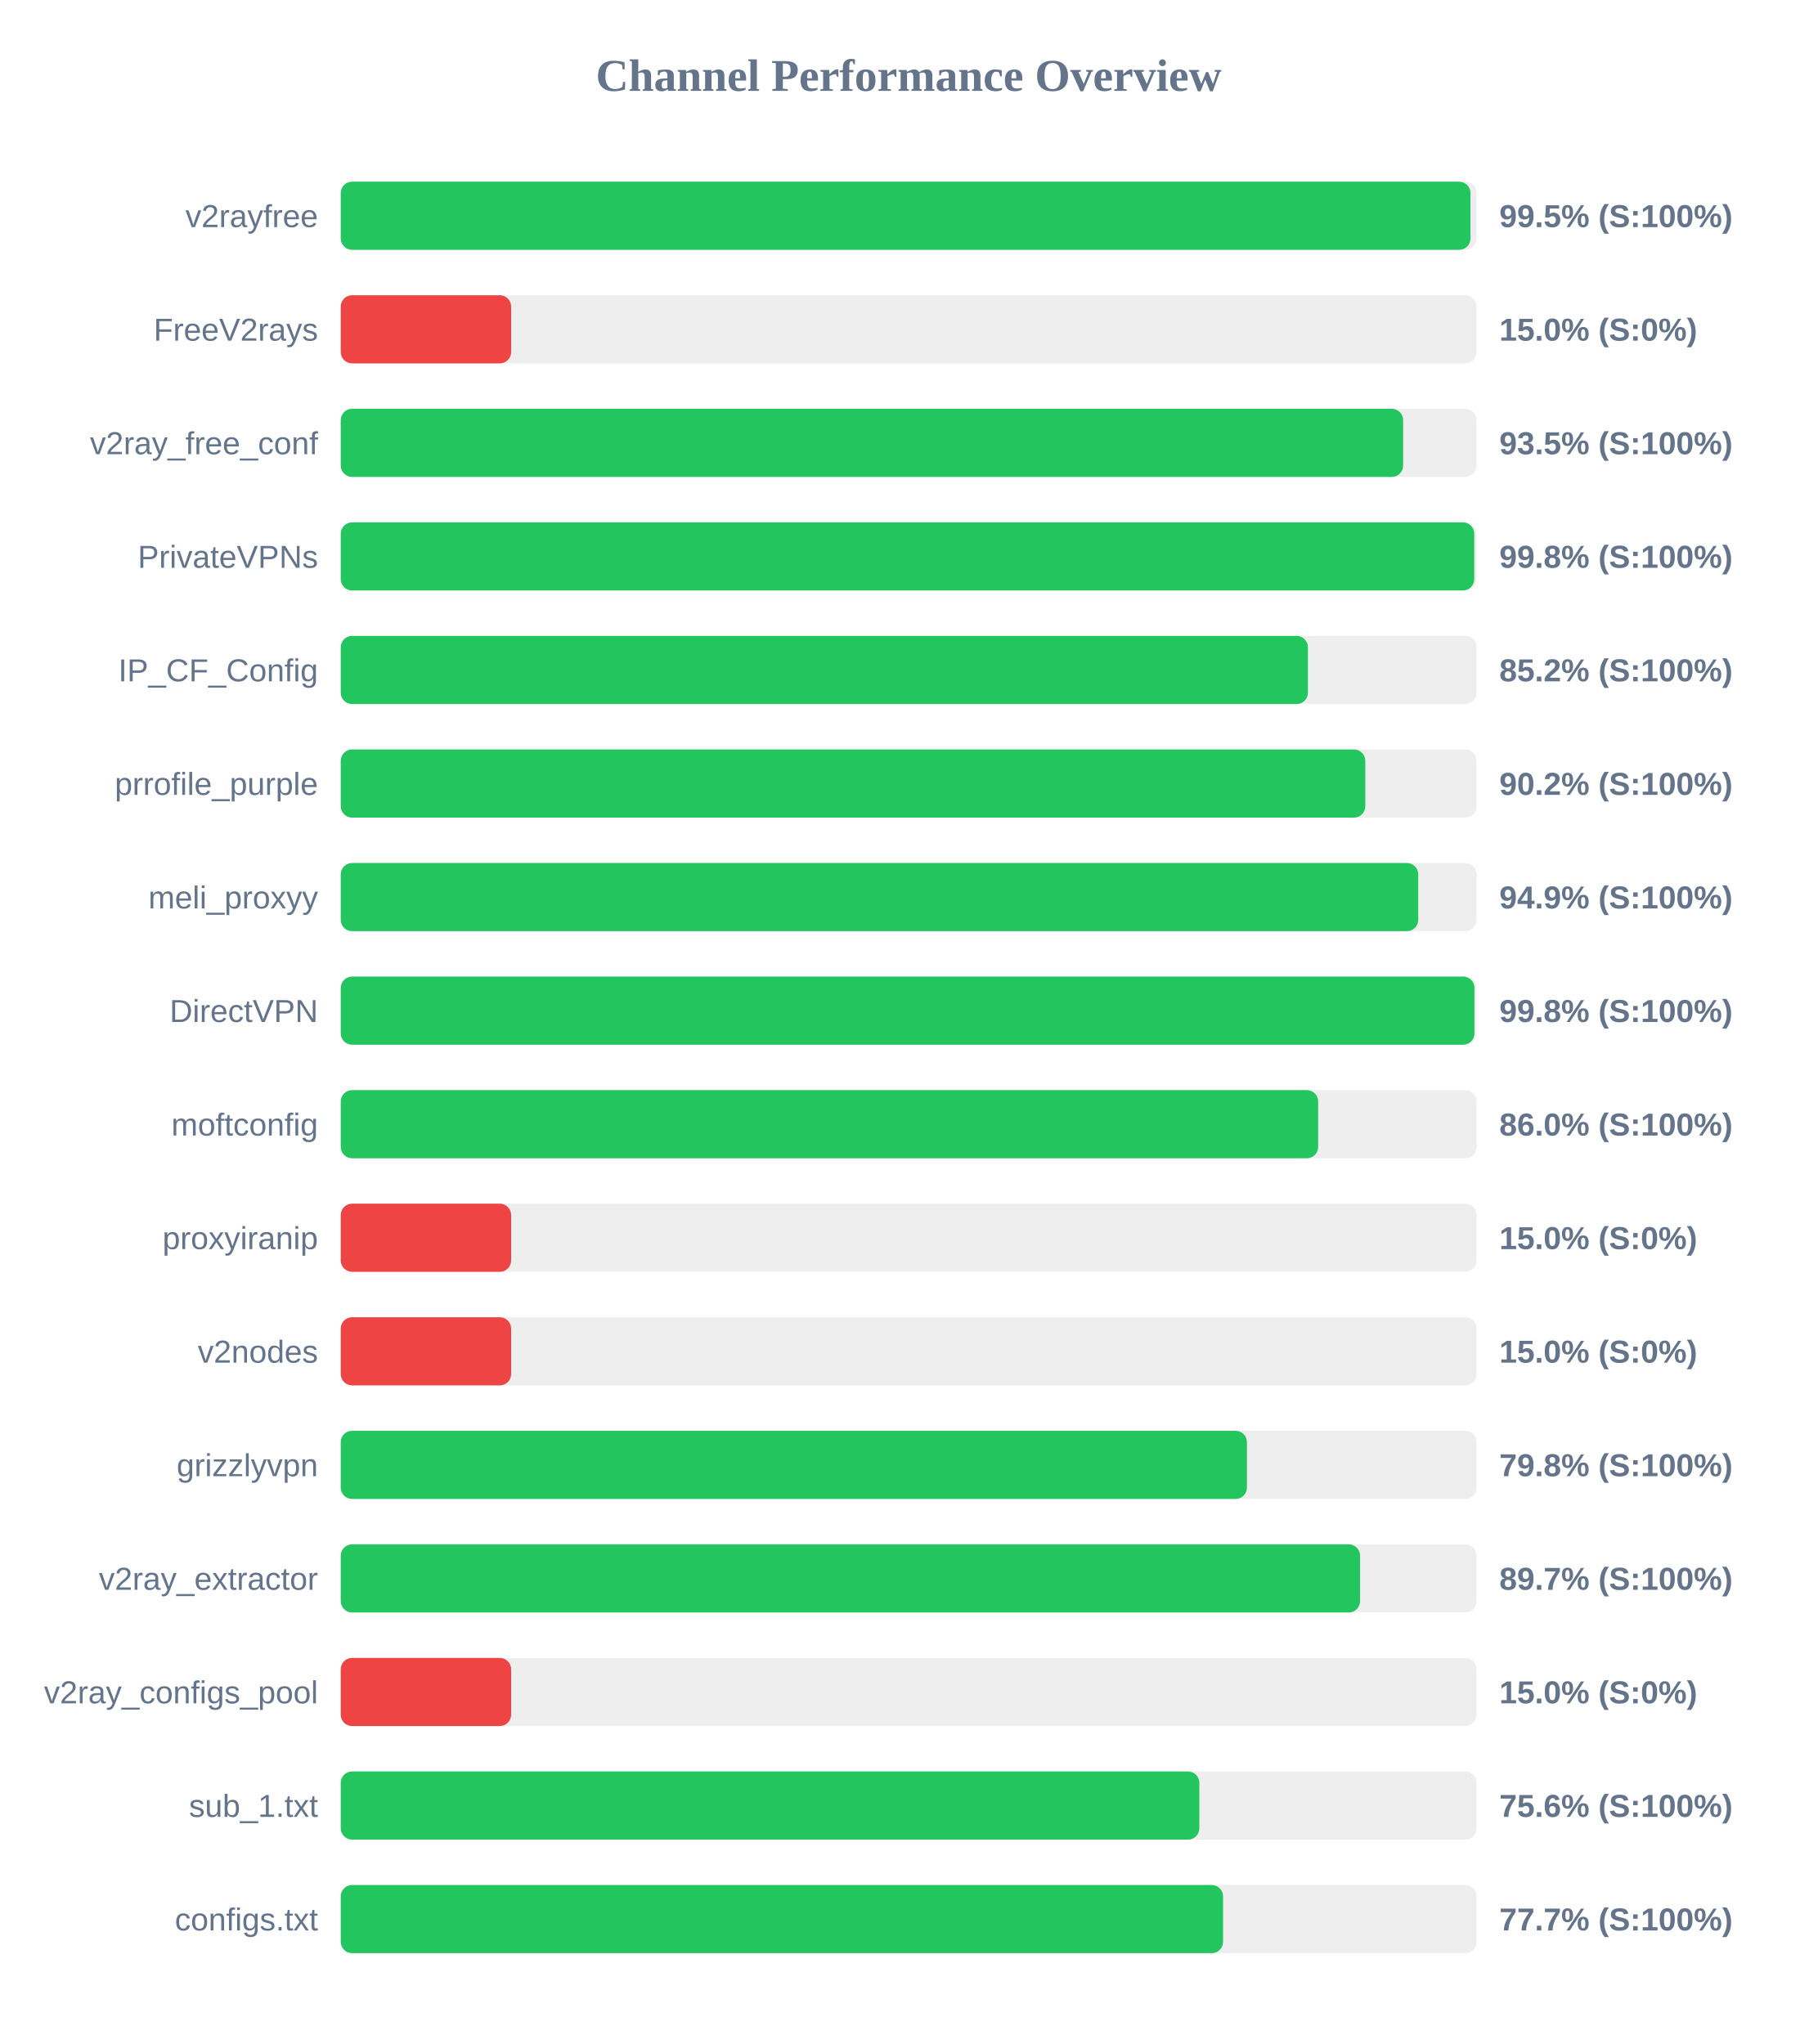
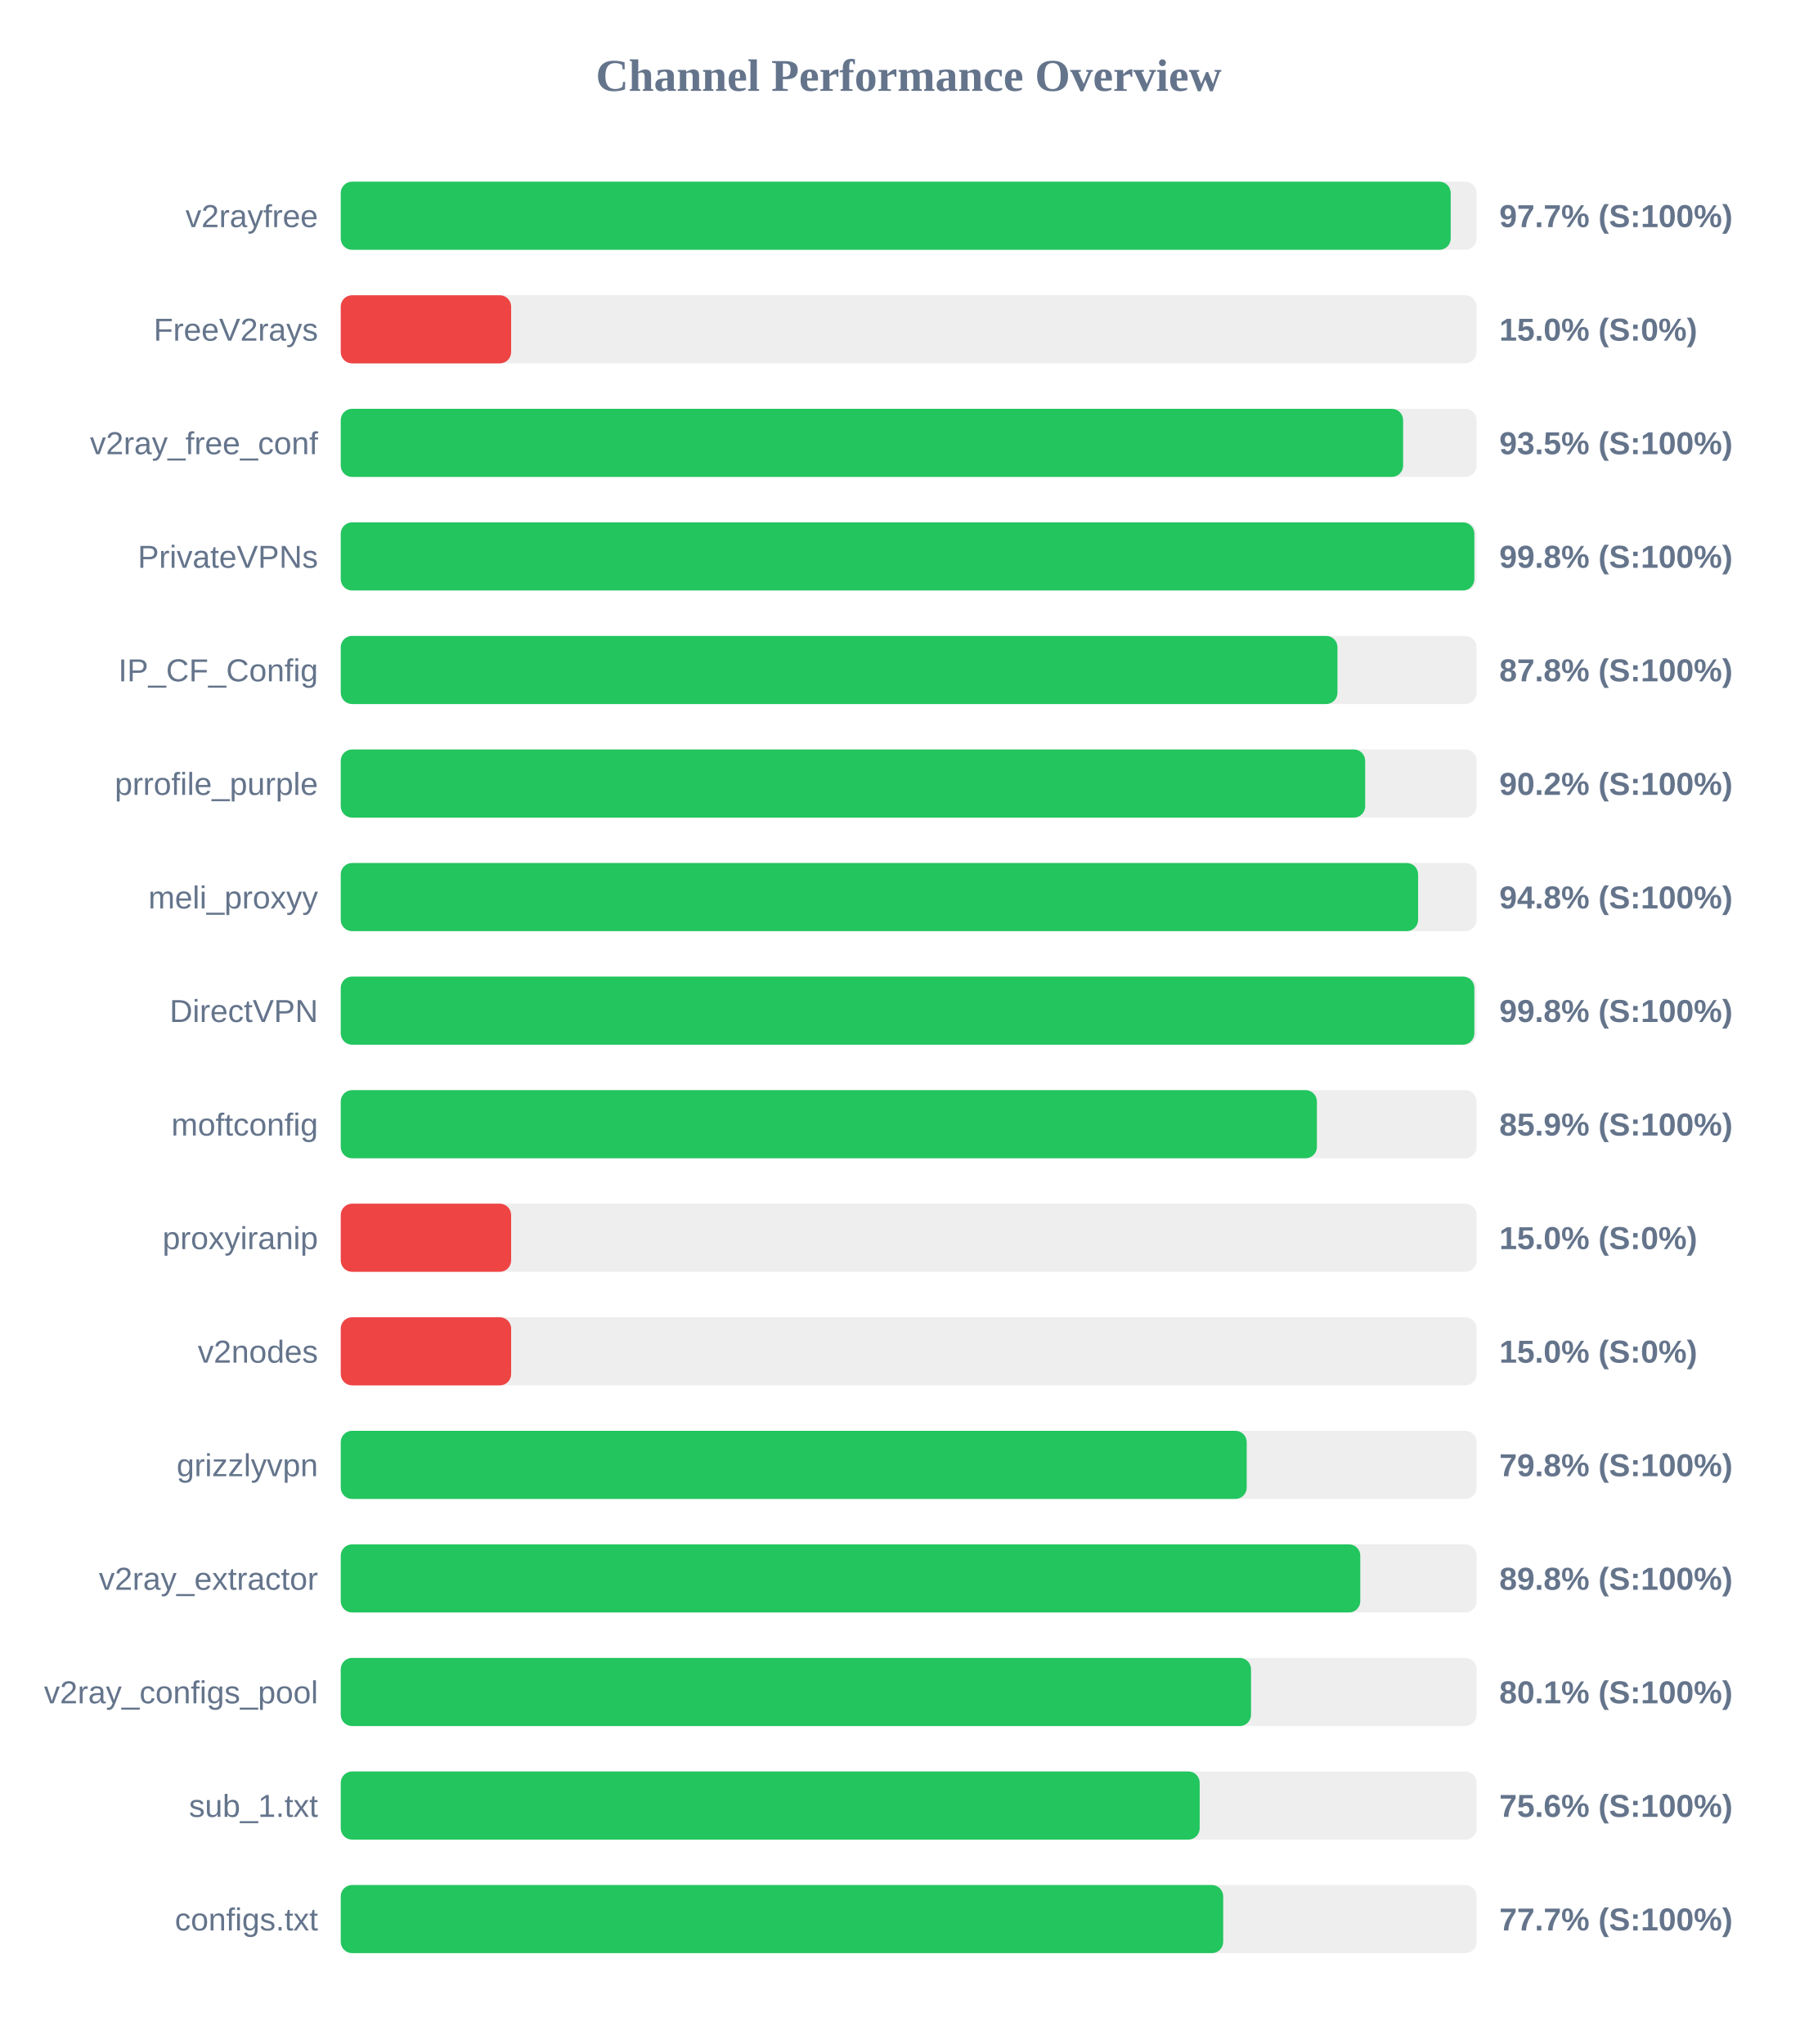
<svg xmlns="http://www.w3.org/2000/svg" width="800" height="900" version="1.1">
  <style>
        .row { font: 14px Arial; fill: #64748b; }
        .score { font: bold 14px Arial; fill: #64748b; }
    </style>
  <text x="400" y="40" text-anchor="middle" font-size="20px" font-weight="bold" fill="#64748b">Channel Performance Overview</text>
  <rect x="150" y="80" width="500" height="30" fill="#eee" rx="5" />
-   <rect x="150" y="80" width="497.3" height="30" fill="#22c55e" rx="5" />
+   <rect x="150" y="80" width="488.6" height="30" fill="#22c55e" rx="5" />
  <text x="140" y="100" text-anchor="end" class="row">v2rayfree</text>
-   <text x="660" y="100" text-anchor="start" class="score">99.5% (S:100%)</text>
+   <text x="660" y="100" text-anchor="start" class="score">97.7% (S:100%)</text>
  <rect x="150" y="130" width="500" height="30" fill="#eee" rx="5" />
  <rect x="150" y="130" width="75.0" height="30" fill="#ef4444" rx="5" />
  <text x="140" y="150" text-anchor="end" class="row">FreeV2rays</text>
  <text x="660" y="150" text-anchor="start" class="score">15.0% (S:0%)</text>
  <rect x="150" y="180" width="500" height="30" fill="#eee" rx="5" />
  <rect x="150" y="180" width="467.65" height="30" fill="#22c55e" rx="5" />
  <text x="140" y="200" text-anchor="end" class="row">v2ray_free_conf</text>
  <text x="660" y="200" text-anchor="start" class="score">93.5% (S:100%)</text>
  <rect x="150" y="230" width="500" height="30" fill="#eee" rx="5" />
-   <rect x="150" y="230" width="498.95" height="30" fill="#22c55e" rx="5" />
+   <rect x="150" y="230" width="499.0" height="30" fill="#22c55e" rx="5" />
  <text x="140" y="250" text-anchor="end" class="row">PrivateVPNs</text>
  <text x="660" y="250" text-anchor="start" class="score">99.8% (S:100%)</text>
  <rect x="150" y="280" width="500" height="30" fill="#eee" rx="5" />
-   <rect x="150" y="280" width="425.75" height="30" fill="#22c55e" rx="5" />
+   <rect x="150" y="280" width="438.75" height="30" fill="#22c55e" rx="5" />
  <text x="140" y="300" text-anchor="end" class="row">IP_CF_Config</text>
-   <text x="660" y="300" text-anchor="start" class="score">85.2% (S:100%)</text>
+   <text x="660" y="300" text-anchor="start" class="score">87.8% (S:100%)</text>
  <rect x="150" y="330" width="500" height="30" fill="#eee" rx="5" />
-   <rect x="150" y="330" width="451.0" height="30" fill="#22c55e" rx="5" />
+   <rect x="150" y="330" width="450.95" height="30" fill="#22c55e" rx="5" />
  <text x="140" y="350" text-anchor="end" class="row">prrofile_purple</text>
  <text x="660" y="350" text-anchor="start" class="score">90.2% (S:100%)</text>
  <rect x="150" y="380" width="500" height="30" fill="#eee" rx="5" />
-   <rect x="150" y="380" width="474.3" height="30" fill="#22c55e" rx="5" />
+   <rect x="150" y="380" width="474.25" height="30" fill="#22c55e" rx="5" />
  <text x="140" y="400" text-anchor="end" class="row">meli_proxyy</text>
-   <text x="660" y="400" text-anchor="start" class="score">94.9% (S:100%)</text>
+   <text x="660" y="400" text-anchor="start" class="score">94.8% (S:100%)</text>
  <rect x="150" y="430" width="500" height="30" fill="#eee" rx="5" />
-   <rect x="150" y="430" width="499.05" height="30" fill="#22c55e" rx="5" />
+   <rect x="150" y="430" width="499.0" height="30" fill="#22c55e" rx="5" />
  <text x="140" y="450" text-anchor="end" class="row">DirectVPN</text>
  <text x="660" y="450" text-anchor="start" class="score">99.8% (S:100%)</text>
  <rect x="150" y="480" width="500" height="30" fill="#eee" rx="5" />
-   <rect x="150" y="480" width="430.25" height="30" fill="#22c55e" rx="5" />
+   <rect x="150" y="480" width="429.7" height="30" fill="#22c55e" rx="5" />
  <text x="140" y="500" text-anchor="end" class="row">moftconfig</text>
-   <text x="660" y="500" text-anchor="start" class="score">86.0% (S:100%)</text>
+   <text x="660" y="500" text-anchor="start" class="score">85.9% (S:100%)</text>
  <rect x="150" y="530" width="500" height="30" fill="#eee" rx="5" />
  <rect x="150" y="530" width="75.0" height="30" fill="#ef4444" rx="5" />
  <text x="140" y="550" text-anchor="end" class="row">proxyiranip</text>
  <text x="660" y="550" text-anchor="start" class="score">15.0% (S:0%)</text>
  <rect x="150" y="580" width="500" height="30" fill="#eee" rx="5" />
  <rect x="150" y="580" width="75.0" height="30" fill="#ef4444" rx="5" />
  <text x="140" y="600" text-anchor="end" class="row">v2nodes</text>
  <text x="660" y="600" text-anchor="start" class="score">15.0% (S:0%)</text>
  <rect x="150" y="630" width="500" height="30" fill="#eee" rx="5" />
-   <rect x="150" y="630" width="398.9" height="30" fill="#22c55e" rx="5" />
+   <rect x="150" y="630" width="398.8" height="30" fill="#22c55e" rx="5" />
  <text x="140" y="650" text-anchor="end" class="row">grizzlyvpn</text>
  <text x="660" y="650" text-anchor="start" class="score">79.8% (S:100%)</text>
  <rect x="150" y="680" width="500" height="30" fill="#eee" rx="5" />
-   <rect x="150" y="680" width="448.7" height="30" fill="#22c55e" rx="5" />
+   <rect x="150" y="680" width="448.8" height="30" fill="#22c55e" rx="5" />
  <text x="140" y="700" text-anchor="end" class="row">v2ray_extractor</text>
-   <text x="660" y="700" text-anchor="start" class="score">89.7% (S:100%)</text>
+   <text x="660" y="700" text-anchor="start" class="score">89.8% (S:100%)</text>
  <rect x="150" y="730" width="500" height="30" fill="#eee" rx="5" />
-   <rect x="150" y="730" width="75.0" height="30" fill="#ef4444" rx="5" />
+   <rect x="150" y="730" width="400.7" height="30" fill="#22c55e" rx="5" />
  <text x="140" y="750" text-anchor="end" class="row">v2ray_configs_pool</text>
-   <text x="660" y="750" text-anchor="start" class="score">15.0% (S:0%)</text>
+   <text x="660" y="750" text-anchor="start" class="score">80.1% (S:100%)</text>
  <rect x="150" y="780" width="500" height="30" fill="#eee" rx="5" />
-   <rect x="150" y="780" width="377.95" height="30" fill="#22c55e" rx="5" />
+   <rect x="150" y="780" width="378.1" height="30" fill="#22c55e" rx="5" />
  <text x="140" y="800" text-anchor="end" class="row">sub_1.txt</text>
  <text x="660" y="800" text-anchor="start" class="score">75.6% (S:100%)</text>
  <rect x="150" y="830" width="500" height="30" fill="#eee" rx="5" />
-   <rect x="150" y="830" width="388.4" height="30" fill="#22c55e" rx="5" />
+   <rect x="150" y="830" width="388.45" height="30" fill="#22c55e" rx="5" />
  <text x="140" y="850" text-anchor="end" class="row">configs.txt</text>
  <text x="660" y="850" text-anchor="start" class="score">77.7% (S:100%)</text>
</svg>
